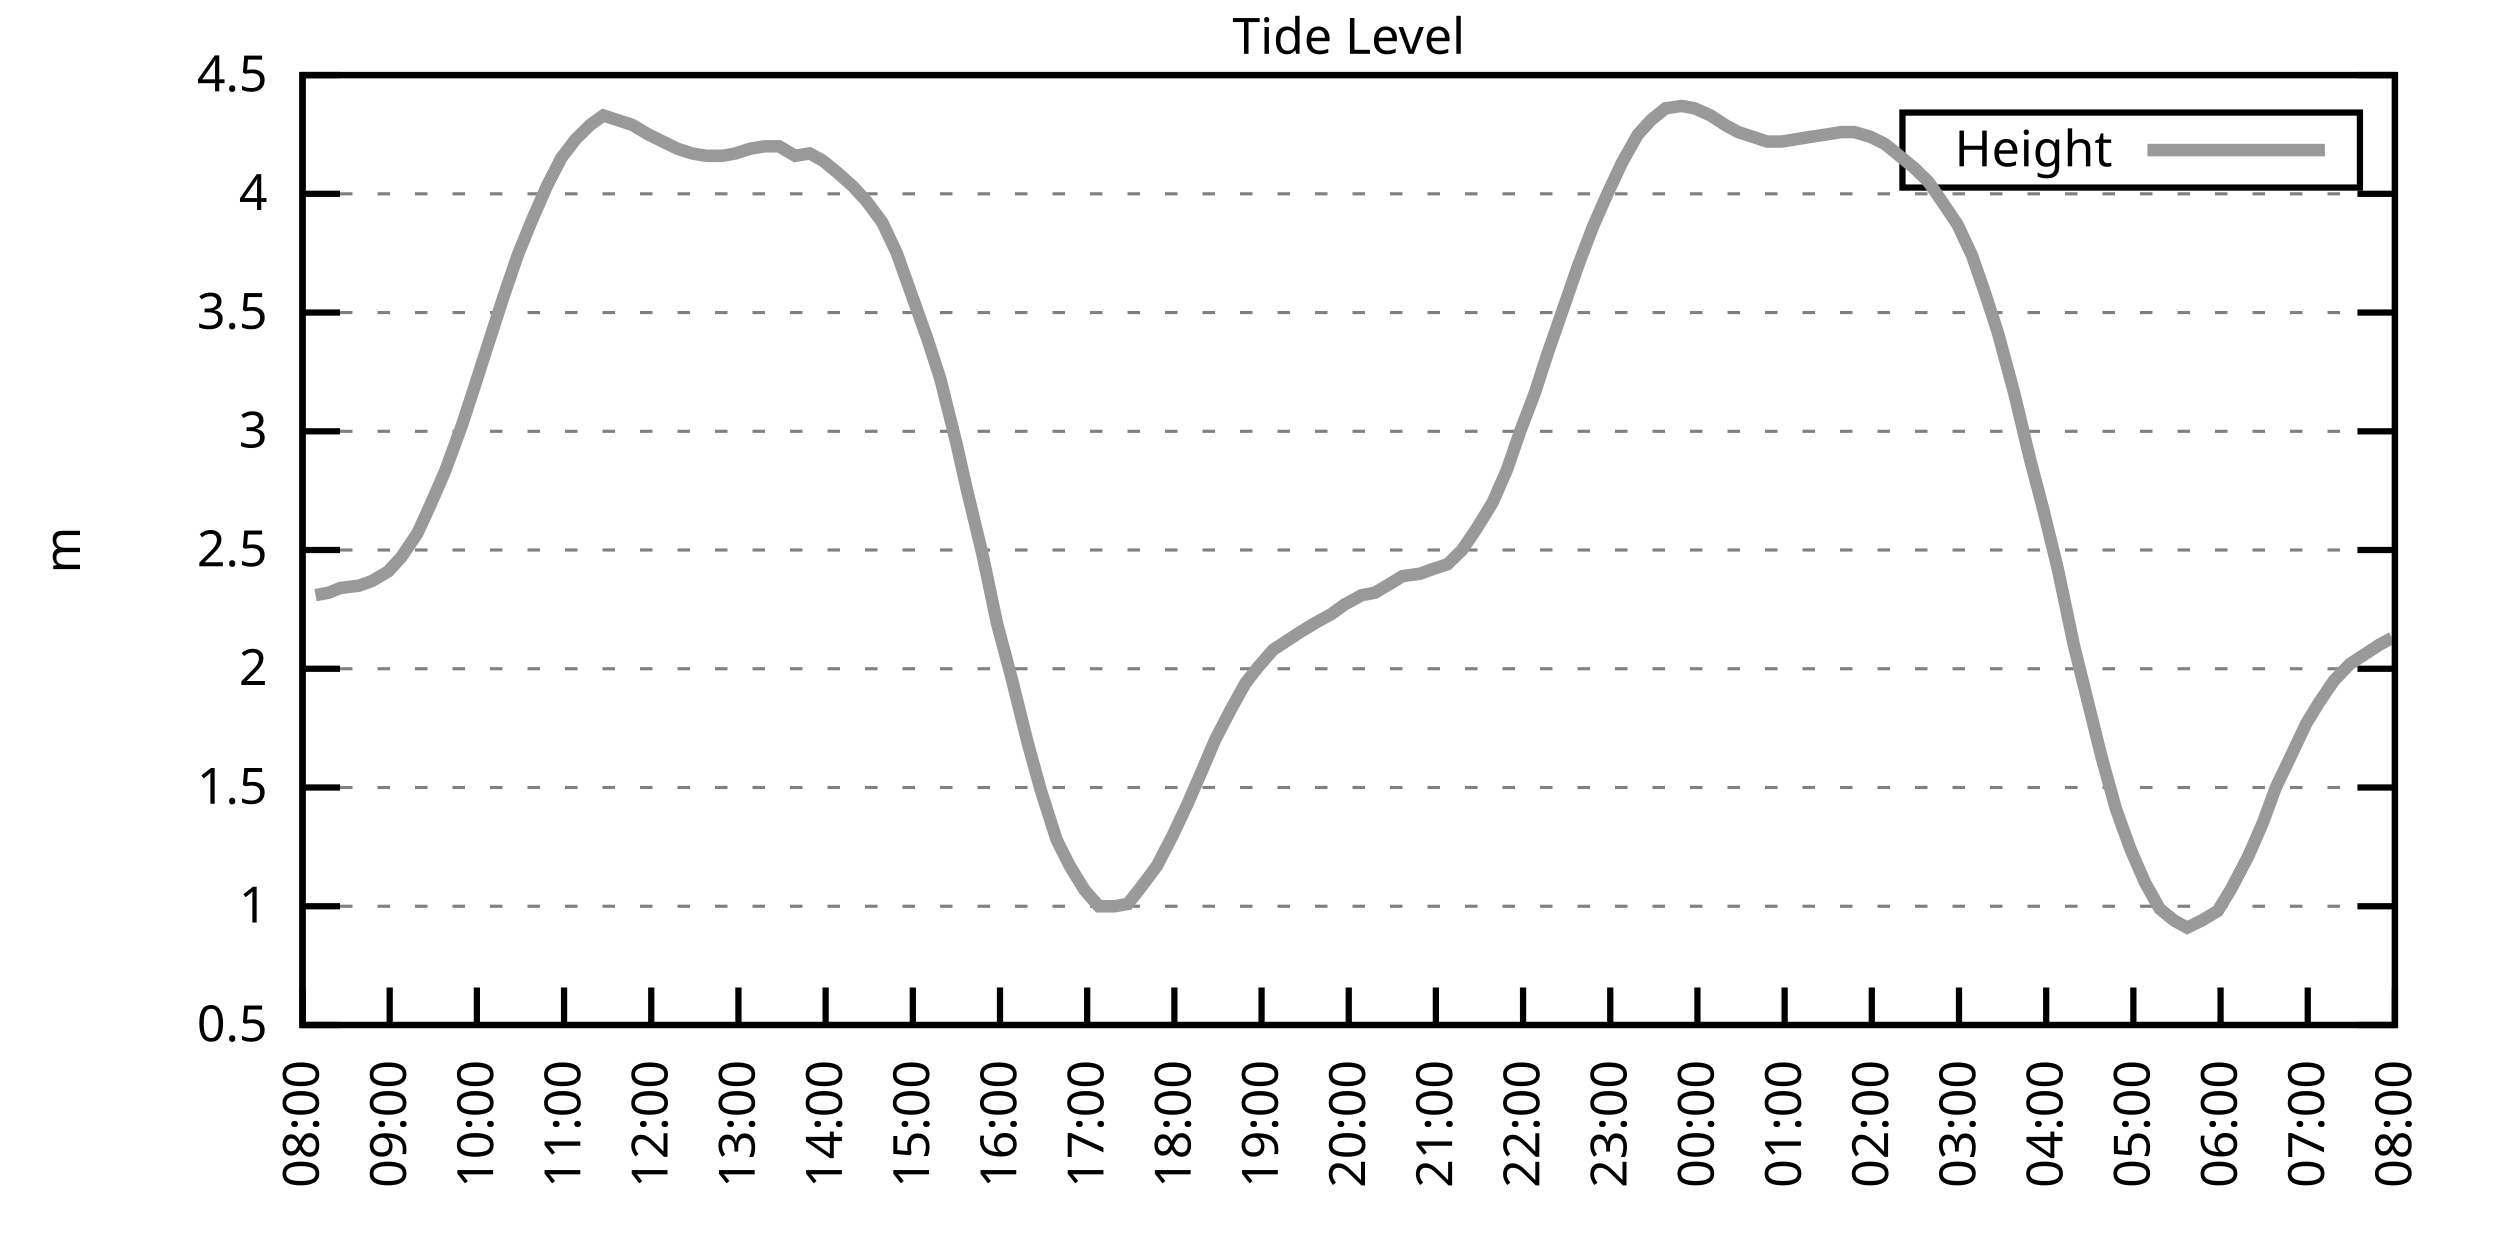
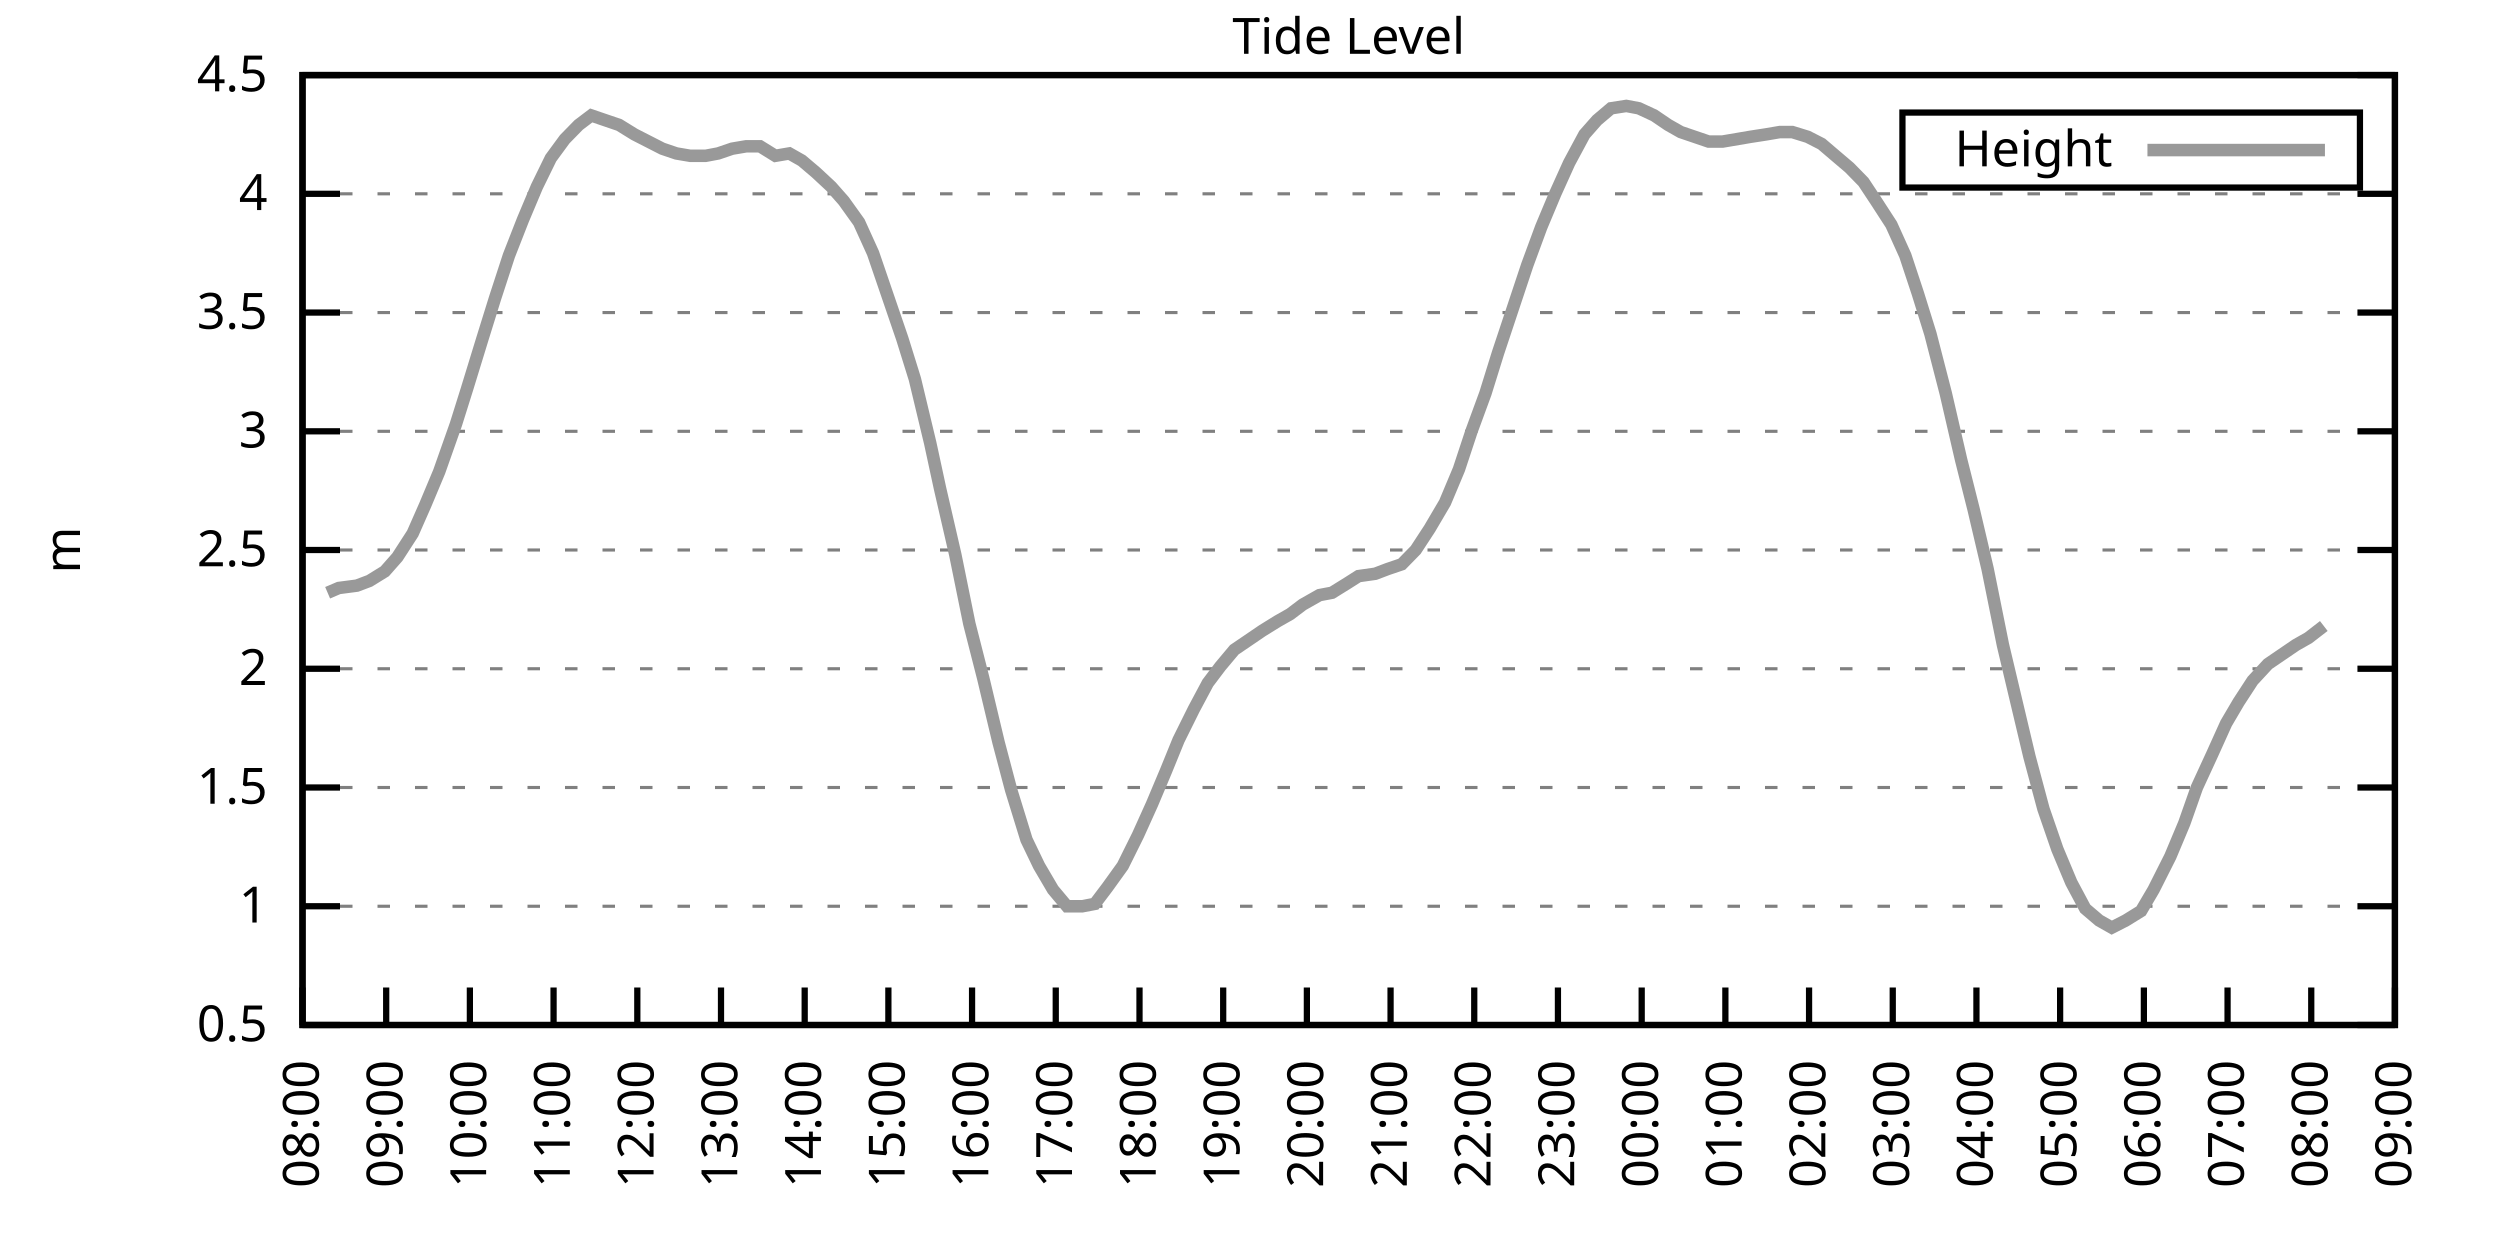
<svg xmlns="http://www.w3.org/2000/svg" xmlns:xlink="http://www.w3.org/1999/xlink" width="400" height="200" viewBox="0 0 400 200">
  <g id="gnuplot_canvas">
    <rect x="0" y="0" width="400" height="200" fill="none" />
    <defs>
      <circle id="gpDot" r="0.5" stroke-width="0.5" stroke="currentColor" />
      <path id="gpPt0" stroke-width="0.333" stroke="currentColor" d="M-1,0 h2 M0,-1 v2" />
      <path id="gpPt1" stroke-width="0.333" stroke="currentColor" d="M-1,-1 L1,1 M1,-1 L-1,1" />
      <path id="gpPt2" stroke-width="0.333" stroke="currentColor" d="M-1,0 L1,0 M0,-1 L0,1 M-1,-1 L1,1 M-1,1 L1,-1" />
      <rect id="gpPt3" stroke-width="0.333" stroke="currentColor" x="-1" y="-1" width="2" height="2" />
      <rect id="gpPt4" stroke-width="0.333" stroke="currentColor" fill="currentColor" x="-1" y="-1" width="2" height="2" />
      <circle id="gpPt5" stroke-width="0.333" stroke="currentColor" cx="0" cy="0" r="1" />
      <use xlink:href="#gpPt5" id="gpPt6" fill="currentColor" stroke="none" />
      <path id="gpPt7" stroke-width="0.333" stroke="currentColor" d="M0,-1.33 L-1.33,0.67 L1.33,0.67 z" />
      <use xlink:href="#gpPt7" id="gpPt8" fill="currentColor" stroke="none" />
      <use xlink:href="#gpPt7" id="gpPt9" stroke="currentColor" transform="rotate(180)" />
      <use xlink:href="#gpPt9" id="gpPt10" fill="currentColor" stroke="none" />
      <use xlink:href="#gpPt3" id="gpPt11" stroke="currentColor" transform="rotate(45)" />
      <use xlink:href="#gpPt11" id="gpPt12" fill="currentColor" stroke="none" />
      <path id="gpPt13" stroke-width="0.333" stroke="currentColor" d="M0,1.330 L1.265,0.411 L0.782,-1.067 L-0.782,-1.076 L-1.265,0.411 z" />
      <use xlink:href="#gpPt13" id="gpPt14" fill="currentColor" stroke="none" />
      <filter id="textbox" filterUnits="objectBoundingBox" x="0" y="0" height="1" width="1">
        <feFlood flood-color="white" flood-opacity="1" result="bgnd" />
        <feComposite in="SourceGraphic" in2="bgnd" operator="atop" />
      </filter>
      <filter id="greybox" filterUnits="objectBoundingBox" x="0" y="0" height="1" width="1">
        <feFlood flood-color="lightgrey" flood-opacity="1" result="grey" />
        <feComposite in="SourceGraphic" in2="grey" operator="atop" />
      </filter>
    </defs>
    <g fill="none" color="white" stroke="currentColor" stroke-width="1.00" stroke-linecap="butt" stroke-linejoin="miter">
</g>
    <g fill="none" color="black" stroke="currentColor" stroke-width="1.00" stroke-linecap="butt" stroke-linejoin="miter">
      <g stroke="none" shape-rendering="crispEdges">
        <polygon fill="rgb(255, 255, 255)" points="48.40,164.00 383.18,164.00 383.18,12.02 48.40,12.02 " />
      </g>
    </g>
    <g fill="none" color="black" stroke="currentColor" stroke-width="1.00" stroke-linecap="butt" stroke-linejoin="miter">
</g>
    <g fill="none" color="black" stroke="black" stroke-width="0.50" stroke-linecap="butt" stroke-linejoin="miter">
</g>
    <g fill="none" color="gray" stroke="currentColor" stroke-width="0.50" stroke-linecap="butt" stroke-linejoin="miter">
      <path stroke="gray" stroke-dasharray="2,4" class="gridline" d="M48.40,164.00 L383.19,164.00  " />
    </g>
    <g fill="none" color="gray" stroke="gray" stroke-width="1.00" stroke-linecap="butt" stroke-linejoin="miter">
</g>
    <g fill="none" color="black" stroke="currentColor" stroke-width="1.00" stroke-linecap="butt" stroke-linejoin="miter">
      <path stroke="black" d="M48.40,164.00 L54.40,164.00 M383.19,164.00 L377.19,164.00  " />
      <g transform="translate(42.80,166.60)" stroke="none" fill="black" font-family="Sans" font-size="8.00" text-anchor="end">
        <text>
          <tspan font-family="Sans"> 0.5</tspan>
        </text>
      </g>
    </g>
    <g fill="none" color="black" stroke="currentColor" stroke-width="1.00" stroke-linecap="butt" stroke-linejoin="miter">
</g>
    <g fill="none" color="black" stroke="black" stroke-width="0.50" stroke-linecap="butt" stroke-linejoin="miter">
</g>
    <g fill="none" color="gray" stroke="currentColor" stroke-width="0.50" stroke-linecap="butt" stroke-linejoin="miter">
      <path stroke="gray" stroke-dasharray="2,4" class="gridline" d="M48.40,145.00 L383.19,145.00  " />
    </g>
    <g fill="none" color="gray" stroke="gray" stroke-width="1.00" stroke-linecap="butt" stroke-linejoin="miter">
</g>
    <g fill="none" color="black" stroke="currentColor" stroke-width="1.00" stroke-linecap="butt" stroke-linejoin="miter">
      <path stroke="black" d="M48.40,145.00 L54.40,145.00 M383.19,145.00 L377.19,145.00  " />
      <g transform="translate(42.80,147.60)" stroke="none" fill="black" font-family="Sans" font-size="8.00" text-anchor="end">
        <text>
          <tspan font-family="Sans"> 1</tspan>
        </text>
      </g>
    </g>
    <g fill="none" color="black" stroke="currentColor" stroke-width="1.00" stroke-linecap="butt" stroke-linejoin="miter">
</g>
    <g fill="none" color="black" stroke="black" stroke-width="0.50" stroke-linecap="butt" stroke-linejoin="miter">
</g>
    <g fill="none" color="gray" stroke="currentColor" stroke-width="0.50" stroke-linecap="butt" stroke-linejoin="miter">
      <path stroke="gray" stroke-dasharray="2,4" class="gridline" d="M48.40,126.00 L383.19,126.00  " />
    </g>
    <g fill="none" color="gray" stroke="gray" stroke-width="1.00" stroke-linecap="butt" stroke-linejoin="miter">
</g>
    <g fill="none" color="black" stroke="currentColor" stroke-width="1.00" stroke-linecap="butt" stroke-linejoin="miter">
      <path stroke="black" d="M48.40,126.00 L54.40,126.00 M383.19,126.00 L377.19,126.00  " />
      <g transform="translate(42.80,128.60)" stroke="none" fill="black" font-family="Sans" font-size="8.00" text-anchor="end">
        <text>
          <tspan font-family="Sans"> 1.5</tspan>
        </text>
      </g>
    </g>
    <g fill="none" color="black" stroke="currentColor" stroke-width="1.00" stroke-linecap="butt" stroke-linejoin="miter">
</g>
    <g fill="none" color="black" stroke="black" stroke-width="0.50" stroke-linecap="butt" stroke-linejoin="miter">
</g>
    <g fill="none" color="gray" stroke="currentColor" stroke-width="0.50" stroke-linecap="butt" stroke-linejoin="miter">
      <path stroke="gray" stroke-dasharray="2,4" class="gridline" d="M48.40,107.00 L383.19,107.00  " />
    </g>
    <g fill="none" color="gray" stroke="gray" stroke-width="1.00" stroke-linecap="butt" stroke-linejoin="miter">
</g>
    <g fill="none" color="black" stroke="currentColor" stroke-width="1.00" stroke-linecap="butt" stroke-linejoin="miter">
      <path stroke="black" d="M48.40,107.00 L54.40,107.00 M383.19,107.00 L377.19,107.00  " />
      <g transform="translate(42.80,109.60)" stroke="none" fill="black" font-family="Sans" font-size="8.00" text-anchor="end">
        <text>
          <tspan font-family="Sans"> 2</tspan>
        </text>
      </g>
    </g>
    <g fill="none" color="black" stroke="currentColor" stroke-width="1.00" stroke-linecap="butt" stroke-linejoin="miter">
</g>
    <g fill="none" color="black" stroke="black" stroke-width="0.50" stroke-linecap="butt" stroke-linejoin="miter">
</g>
    <g fill="none" color="gray" stroke="currentColor" stroke-width="0.50" stroke-linecap="butt" stroke-linejoin="miter">
      <path stroke="gray" stroke-dasharray="2,4" class="gridline" d="M48.40,88.00 L383.19,88.00  " />
    </g>
    <g fill="none" color="gray" stroke="gray" stroke-width="1.00" stroke-linecap="butt" stroke-linejoin="miter">
</g>
    <g fill="none" color="black" stroke="currentColor" stroke-width="1.00" stroke-linecap="butt" stroke-linejoin="miter">
      <path stroke="black" d="M48.40,88.00 L54.40,88.00 M383.19,88.00 L377.19,88.00  " />
      <g transform="translate(42.80,90.60)" stroke="none" fill="black" font-family="Sans" font-size="8.00" text-anchor="end">
        <text>
          <tspan font-family="Sans"> 2.5</tspan>
        </text>
      </g>
    </g>
    <g fill="none" color="black" stroke="currentColor" stroke-width="1.00" stroke-linecap="butt" stroke-linejoin="miter">
</g>
    <g fill="none" color="black" stroke="black" stroke-width="0.50" stroke-linecap="butt" stroke-linejoin="miter">
</g>
    <g fill="none" color="gray" stroke="currentColor" stroke-width="0.50" stroke-linecap="butt" stroke-linejoin="miter">
      <path stroke="gray" stroke-dasharray="2,4" class="gridline" d="M48.40,69.01 L383.19,69.01  " />
    </g>
    <g fill="none" color="gray" stroke="gray" stroke-width="1.00" stroke-linecap="butt" stroke-linejoin="miter">
</g>
    <g fill="none" color="black" stroke="currentColor" stroke-width="1.00" stroke-linecap="butt" stroke-linejoin="miter">
      <path stroke="black" d="M48.40,69.01 L54.40,69.01 M383.19,69.01 L377.19,69.01  " />
      <g transform="translate(42.80,71.61)" stroke="none" fill="black" font-family="Sans" font-size="8.00" text-anchor="end">
        <text>
          <tspan font-family="Sans"> 3</tspan>
        </text>
      </g>
    </g>
    <g fill="none" color="black" stroke="currentColor" stroke-width="1.00" stroke-linecap="butt" stroke-linejoin="miter">
</g>
    <g fill="none" color="black" stroke="black" stroke-width="0.50" stroke-linecap="butt" stroke-linejoin="miter">
</g>
    <g fill="none" color="gray" stroke="currentColor" stroke-width="0.50" stroke-linecap="butt" stroke-linejoin="miter">
      <path stroke="gray" stroke-dasharray="2,4" class="gridline" d="M48.40,50.01 L383.19,50.01  " />
    </g>
    <g fill="none" color="gray" stroke="gray" stroke-width="1.00" stroke-linecap="butt" stroke-linejoin="miter">
</g>
    <g fill="none" color="black" stroke="currentColor" stroke-width="1.00" stroke-linecap="butt" stroke-linejoin="miter">
      <path stroke="black" d="M48.40,50.01 L54.40,50.01 M383.19,50.01 L377.19,50.01  " />
      <g transform="translate(42.80,52.61)" stroke="none" fill="black" font-family="Sans" font-size="8.00" text-anchor="end">
        <text>
          <tspan font-family="Sans"> 3.5</tspan>
        </text>
      </g>
    </g>
    <g fill="none" color="black" stroke="currentColor" stroke-width="1.00" stroke-linecap="butt" stroke-linejoin="miter">
</g>
    <g fill="none" color="black" stroke="black" stroke-width="0.50" stroke-linecap="butt" stroke-linejoin="miter">
</g>
    <g fill="none" color="gray" stroke="currentColor" stroke-width="0.50" stroke-linecap="butt" stroke-linejoin="miter">
      <path stroke="gray" stroke-dasharray="2,4" class="gridline" d="M48.40,31.01 L383.19,31.01  " />
    </g>
    <g fill="none" color="gray" stroke="gray" stroke-width="1.00" stroke-linecap="butt" stroke-linejoin="miter">
</g>
    <g fill="none" color="black" stroke="currentColor" stroke-width="1.00" stroke-linecap="butt" stroke-linejoin="miter">
      <path stroke="black" d="M48.40,31.01 L54.40,31.01 M383.19,31.01 L377.19,31.01  " />
      <g transform="translate(42.80,33.61)" stroke="none" fill="black" font-family="Sans" font-size="8.00" text-anchor="end">
        <text>
          <tspan font-family="Sans"> 4</tspan>
        </text>
      </g>
    </g>
    <g fill="none" color="black" stroke="currentColor" stroke-width="1.00" stroke-linecap="butt" stroke-linejoin="miter">
</g>
    <g fill="none" color="black" stroke="black" stroke-width="0.50" stroke-linecap="butt" stroke-linejoin="miter">
</g>
    <g fill="none" color="gray" stroke="currentColor" stroke-width="0.50" stroke-linecap="butt" stroke-linejoin="miter">
      <path stroke="gray" stroke-dasharray="2,4" class="gridline" d="M48.40,12.01 L383.19,12.01  " />
    </g>
    <g fill="none" color="gray" stroke="gray" stroke-width="1.00" stroke-linecap="butt" stroke-linejoin="miter">
</g>
    <g fill="none" color="black" stroke="currentColor" stroke-width="1.00" stroke-linecap="butt" stroke-linejoin="miter">
      <path stroke="black" d="M48.40,12.01 L54.40,12.01 M383.19,12.01 L377.19,12.01  " />
      <g transform="translate(42.80,14.61)" stroke="none" fill="black" font-family="Sans" font-size="8.00" text-anchor="end">
        <text>
          <tspan font-family="Sans"> 4.5</tspan>
        </text>
      </g>
    </g>
    <g fill="none" color="black" stroke="currentColor" stroke-width="1.00" stroke-linecap="butt" stroke-linejoin="miter">
      <path stroke="black" d="M48.40,164.00 L48.40,158.00  " />
      <g transform="translate(51.00,169.60) rotate(270.00)" stroke="none" fill="black" font-family="Sans" font-size="8.00" text-anchor="end">
        <text>
          <tspan font-family="Sans">08:00</tspan>
        </text>
      </g>
    </g>
    <g fill="none" color="black" stroke="currentColor" stroke-width="1.00" stroke-linecap="butt" stroke-linejoin="miter">
-       <path stroke="black" d="M62.35,164.00 L62.35,158.00  " />
-       <g transform="translate(64.95,169.60) rotate(270.00)" stroke="none" fill="black" font-family="Sans" font-size="8.00" text-anchor="end">
+       <path stroke="black" d="M61.79,164.00 L61.79,158.00  " />
+       <g transform="translate(64.39,169.60) rotate(270.00)" stroke="none" fill="black" font-family="Sans" font-size="8.00" text-anchor="end">
        <text>
          <tspan font-family="Sans">09:00</tspan>
        </text>
      </g>
    </g>
    <g fill="none" color="black" stroke="currentColor" stroke-width="1.00" stroke-linecap="butt" stroke-linejoin="miter">
-       <path stroke="black" d="M76.30,164.00 L76.30,158.00  " />
-       <g transform="translate(78.90,169.60) rotate(270.00)" stroke="none" fill="black" font-family="Sans" font-size="8.00" text-anchor="end">
+       <path stroke="black" d="M75.18,164.00 L75.18,158.00  " />
+       <g transform="translate(77.78,169.60) rotate(270.00)" stroke="none" fill="black" font-family="Sans" font-size="8.00" text-anchor="end">
        <text>
          <tspan font-family="Sans">10:00</tspan>
        </text>
      </g>
    </g>
    <g fill="none" color="black" stroke="currentColor" stroke-width="1.00" stroke-linecap="butt" stroke-linejoin="miter">
-       <path stroke="black" d="M90.25,164.00 L90.25,158.00  " />
-       <g transform="translate(92.85,169.60) rotate(270.00)" stroke="none" fill="black" font-family="Sans" font-size="8.00" text-anchor="end">
+       <path stroke="black" d="M88.57,164.00 L88.57,158.00  " />
+       <g transform="translate(91.17,169.60) rotate(270.00)" stroke="none" fill="black" font-family="Sans" font-size="8.00" text-anchor="end">
        <text>
          <tspan font-family="Sans">11:00</tspan>
        </text>
      </g>
    </g>
    <g fill="none" color="black" stroke="currentColor" stroke-width="1.00" stroke-linecap="butt" stroke-linejoin="miter">
-       <path stroke="black" d="M104.20,164.00 L104.20,158.00  " />
-       <g transform="translate(106.80,169.60) rotate(270.00)" stroke="none" fill="black" font-family="Sans" font-size="8.00" text-anchor="end">
+       <path stroke="black" d="M101.97,164.00 L101.97,158.00  " />
+       <g transform="translate(104.57,169.60) rotate(270.00)" stroke="none" fill="black" font-family="Sans" font-size="8.00" text-anchor="end">
        <text>
          <tspan font-family="Sans">12:00</tspan>
        </text>
      </g>
    </g>
    <g fill="none" color="black" stroke="currentColor" stroke-width="1.00" stroke-linecap="butt" stroke-linejoin="miter">
-       <path stroke="black" d="M118.15,164.00 L118.15,158.00  " />
-       <g transform="translate(120.75,169.60) rotate(270.00)" stroke="none" fill="black" font-family="Sans" font-size="8.00" text-anchor="end">
+       <path stroke="black" d="M115.36,164.00 L115.36,158.00  " />
+       <g transform="translate(117.96,169.60) rotate(270.00)" stroke="none" fill="black" font-family="Sans" font-size="8.00" text-anchor="end">
        <text>
          <tspan font-family="Sans">13:00</tspan>
        </text>
      </g>
    </g>
    <g fill="none" color="black" stroke="currentColor" stroke-width="1.00" stroke-linecap="butt" stroke-linejoin="miter">
-       <path stroke="black" d="M132.10,164.00 L132.10,158.00  " />
-       <g transform="translate(134.70,169.60) rotate(270.00)" stroke="none" fill="black" font-family="Sans" font-size="8.00" text-anchor="end">
+       <path stroke="black" d="M128.75,164.00 L128.75,158.00  " />
+       <g transform="translate(131.35,169.60) rotate(270.00)" stroke="none" fill="black" font-family="Sans" font-size="8.00" text-anchor="end">
        <text>
          <tspan font-family="Sans">14:00</tspan>
        </text>
      </g>
    </g>
    <g fill="none" color="black" stroke="currentColor" stroke-width="1.00" stroke-linecap="butt" stroke-linejoin="miter">
-       <path stroke="black" d="M146.05,164.00 L146.05,158.00  " />
-       <g transform="translate(148.65,169.60) rotate(270.00)" stroke="none" fill="black" font-family="Sans" font-size="8.00" text-anchor="end">
+       <path stroke="black" d="M142.14,164.00 L142.14,158.00  " />
+       <g transform="translate(144.74,169.60) rotate(270.00)" stroke="none" fill="black" font-family="Sans" font-size="8.00" text-anchor="end">
        <text>
          <tspan font-family="Sans">15:00</tspan>
        </text>
      </g>
    </g>
    <g fill="none" color="black" stroke="currentColor" stroke-width="1.00" stroke-linecap="butt" stroke-linejoin="miter">
-       <path stroke="black" d="M160.00,164.00 L160.00,158.00  " />
-       <g transform="translate(162.60,169.60) rotate(270.00)" stroke="none" fill="black" font-family="Sans" font-size="8.00" text-anchor="end">
+       <path stroke="black" d="M155.53,164.00 L155.53,158.00  " />
+       <g transform="translate(158.13,169.60) rotate(270.00)" stroke="none" fill="black" font-family="Sans" font-size="8.00" text-anchor="end">
        <text>
          <tspan font-family="Sans">16:00</tspan>
        </text>
      </g>
    </g>
    <g fill="none" color="black" stroke="currentColor" stroke-width="1.00" stroke-linecap="butt" stroke-linejoin="miter">
-       <path stroke="black" d="M173.95,164.00 L173.95,158.00  " />
-       <g transform="translate(176.55,169.60) rotate(270.00)" stroke="none" fill="black" font-family="Sans" font-size="8.00" text-anchor="end">
+       <path stroke="black" d="M168.92,164.00 L168.92,158.00  " />
+       <g transform="translate(171.52,169.60) rotate(270.00)" stroke="none" fill="black" font-family="Sans" font-size="8.00" text-anchor="end">
        <text>
          <tspan font-family="Sans">17:00</tspan>
        </text>
      </g>
    </g>
    <g fill="none" color="black" stroke="currentColor" stroke-width="1.00" stroke-linecap="butt" stroke-linejoin="miter">
-       <path stroke="black" d="M187.90,164.00 L187.90,158.00  " />
-       <g transform="translate(190.50,169.60) rotate(270.00)" stroke="none" fill="black" font-family="Sans" font-size="8.00" text-anchor="end">
+       <path stroke="black" d="M182.32,164.00 L182.32,158.00  " />
+       <g transform="translate(184.92,169.60) rotate(270.00)" stroke="none" fill="black" font-family="Sans" font-size="8.00" text-anchor="end">
        <text>
          <tspan font-family="Sans">18:00</tspan>
        </text>
      </g>
    </g>
    <g fill="none" color="black" stroke="currentColor" stroke-width="1.00" stroke-linecap="butt" stroke-linejoin="miter">
-       <path stroke="black" d="M201.85,164.00 L201.85,158.00  " />
-       <g transform="translate(204.45,169.60) rotate(270.00)" stroke="none" fill="black" font-family="Sans" font-size="8.00" text-anchor="end">
+       <path stroke="black" d="M195.71,164.00 L195.71,158.00  " />
+       <g transform="translate(198.31,169.60) rotate(270.00)" stroke="none" fill="black" font-family="Sans" font-size="8.00" text-anchor="end">
        <text>
          <tspan font-family="Sans">19:00</tspan>
        </text>
      </g>
    </g>
    <g fill="none" color="black" stroke="currentColor" stroke-width="1.00" stroke-linecap="butt" stroke-linejoin="miter">
-       <path stroke="black" d="M215.80,164.00 L215.80,158.00  " />
-       <g transform="translate(218.40,169.60) rotate(270.00)" stroke="none" fill="black" font-family="Sans" font-size="8.00" text-anchor="end">
+       <path stroke="black" d="M209.10,164.00 L209.10,158.00  " />
+       <g transform="translate(211.70,169.60) rotate(270.00)" stroke="none" fill="black" font-family="Sans" font-size="8.00" text-anchor="end">
        <text>
          <tspan font-family="Sans">20:00</tspan>
        </text>
      </g>
    </g>
    <g fill="none" color="black" stroke="currentColor" stroke-width="1.00" stroke-linecap="butt" stroke-linejoin="miter">
-       <path stroke="black" d="M229.74,164.00 L229.74,158.00  " />
-       <g transform="translate(232.34,169.60) rotate(270.00)" stroke="none" fill="black" font-family="Sans" font-size="8.00" text-anchor="end">
+       <path stroke="black" d="M222.49,164.00 L222.49,158.00  " />
+       <g transform="translate(225.09,169.60) rotate(270.00)" stroke="none" fill="black" font-family="Sans" font-size="8.00" text-anchor="end">
        <text>
          <tspan font-family="Sans">21:00</tspan>
        </text>
      </g>
    </g>
    <g fill="none" color="black" stroke="currentColor" stroke-width="1.00" stroke-linecap="butt" stroke-linejoin="miter">
-       <path stroke="black" d="M243.69,164.00 L243.69,158.00  " />
-       <g transform="translate(246.29,169.60) rotate(270.00)" stroke="none" fill="black" font-family="Sans" font-size="8.00" text-anchor="end">
+       <path stroke="black" d="M235.88,164.00 L235.88,158.00  " />
+       <g transform="translate(238.48,169.60) rotate(270.00)" stroke="none" fill="black" font-family="Sans" font-size="8.00" text-anchor="end">
        <text>
          <tspan font-family="Sans">22:00</tspan>
        </text>
      </g>
    </g>
    <g fill="none" color="black" stroke="currentColor" stroke-width="1.00" stroke-linecap="butt" stroke-linejoin="miter">
-       <path stroke="black" d="M257.64,164.00 L257.64,158.00  " />
-       <g transform="translate(260.24,169.60) rotate(270.00)" stroke="none" fill="black" font-family="Sans" font-size="8.00" text-anchor="end">
+       <path stroke="black" d="M249.27,164.00 L249.27,158.00  " />
+       <g transform="translate(251.87,169.60) rotate(270.00)" stroke="none" fill="black" font-family="Sans" font-size="8.00" text-anchor="end">
        <text>
          <tspan font-family="Sans">23:00</tspan>
        </text>
      </g>
    </g>
    <g fill="none" color="black" stroke="currentColor" stroke-width="1.00" stroke-linecap="butt" stroke-linejoin="miter">
-       <path stroke="black" d="M271.59,164.00 L271.59,158.00  " />
-       <g transform="translate(274.19,169.60) rotate(270.00)" stroke="none" fill="black" font-family="Sans" font-size="8.00" text-anchor="end">
+       <path stroke="black" d="M262.67,164.00 L262.67,158.00  " />
+       <g transform="translate(265.27,169.60) rotate(270.00)" stroke="none" fill="black" font-family="Sans" font-size="8.00" text-anchor="end">
        <text>
          <tspan font-family="Sans">00:00</tspan>
        </text>
      </g>
    </g>
    <g fill="none" color="black" stroke="currentColor" stroke-width="1.00" stroke-linecap="butt" stroke-linejoin="miter">
-       <path stroke="black" d="M285.54,164.00 L285.54,158.00  " />
-       <g transform="translate(288.14,169.60) rotate(270.00)" stroke="none" fill="black" font-family="Sans" font-size="8.00" text-anchor="end">
+       <path stroke="black" d="M276.06,164.00 L276.06,158.00  " />
+       <g transform="translate(278.66,169.60) rotate(270.00)" stroke="none" fill="black" font-family="Sans" font-size="8.00" text-anchor="end">
        <text>
          <tspan font-family="Sans">01:00</tspan>
        </text>
      </g>
    </g>
    <g fill="none" color="black" stroke="currentColor" stroke-width="1.00" stroke-linecap="butt" stroke-linejoin="miter">
-       <path stroke="black" d="M299.49,164.00 L299.49,158.00  " />
-       <g transform="translate(302.09,169.60) rotate(270.00)" stroke="none" fill="black" font-family="Sans" font-size="8.00" text-anchor="end">
+       <path stroke="black" d="M289.45,164.00 L289.45,158.00  " />
+       <g transform="translate(292.05,169.60) rotate(270.00)" stroke="none" fill="black" font-family="Sans" font-size="8.00" text-anchor="end">
        <text>
          <tspan font-family="Sans">02:00</tspan>
        </text>
      </g>
    </g>
    <g fill="none" color="black" stroke="currentColor" stroke-width="1.00" stroke-linecap="butt" stroke-linejoin="miter">
-       <path stroke="black" d="M313.44,164.00 L313.44,158.00  " />
-       <g transform="translate(316.04,169.60) rotate(270.00)" stroke="none" fill="black" font-family="Sans" font-size="8.00" text-anchor="end">
+       <path stroke="black" d="M302.84,164.00 L302.84,158.00  " />
+       <g transform="translate(305.44,169.60) rotate(270.00)" stroke="none" fill="black" font-family="Sans" font-size="8.00" text-anchor="end">
        <text>
          <tspan font-family="Sans">03:00</tspan>
        </text>
      </g>
    </g>
    <g fill="none" color="black" stroke="currentColor" stroke-width="1.00" stroke-linecap="butt" stroke-linejoin="miter">
-       <path stroke="black" d="M327.39,164.00 L327.39,158.00  " />
-       <g transform="translate(329.99,169.60) rotate(270.00)" stroke="none" fill="black" font-family="Sans" font-size="8.00" text-anchor="end">
+       <path stroke="black" d="M316.23,164.00 L316.23,158.00  " />
+       <g transform="translate(318.83,169.60) rotate(270.00)" stroke="none" fill="black" font-family="Sans" font-size="8.00" text-anchor="end">
        <text>
          <tspan font-family="Sans">04:00</tspan>
        </text>
      </g>
    </g>
    <g fill="none" color="black" stroke="currentColor" stroke-width="1.00" stroke-linecap="butt" stroke-linejoin="miter">
-       <path stroke="black" d="M341.34,164.00 L341.34,158.00  " />
-       <g transform="translate(343.94,169.60) rotate(270.00)" stroke="none" fill="black" font-family="Sans" font-size="8.00" text-anchor="end">
+       <path stroke="black" d="M329.62,164.00 L329.62,158.00  " />
+       <g transform="translate(332.22,169.60) rotate(270.00)" stroke="none" fill="black" font-family="Sans" font-size="8.00" text-anchor="end">
        <text>
          <tspan font-family="Sans">05:00</tspan>
        </text>
      </g>
    </g>
    <g fill="none" color="black" stroke="currentColor" stroke-width="1.00" stroke-linecap="butt" stroke-linejoin="miter">
-       <path stroke="black" d="M355.29,164.00 L355.29,158.00  " />
-       <g transform="translate(357.89,169.60) rotate(270.00)" stroke="none" fill="black" font-family="Sans" font-size="8.00" text-anchor="end">
+       <path stroke="black" d="M343.02,164.00 L343.02,158.00  " />
+       <g transform="translate(345.62,169.60) rotate(270.00)" stroke="none" fill="black" font-family="Sans" font-size="8.00" text-anchor="end">
        <text>
          <tspan font-family="Sans">06:00</tspan>
        </text>
      </g>
    </g>
    <g fill="none" color="black" stroke="currentColor" stroke-width="1.00" stroke-linecap="butt" stroke-linejoin="miter">
-       <path stroke="black" d="M369.24,164.00 L369.24,158.00  " />
-       <g transform="translate(371.84,169.60) rotate(270.00)" stroke="none" fill="black" font-family="Sans" font-size="8.00" text-anchor="end">
+       <path stroke="black" d="M356.41,164.00 L356.41,158.00  " />
+       <g transform="translate(359.01,169.60) rotate(270.00)" stroke="none" fill="black" font-family="Sans" font-size="8.00" text-anchor="end">
        <text>
          <tspan font-family="Sans">07:00</tspan>
+         </text>
+       </g>
+     </g>
+     <g fill="none" color="black" stroke="currentColor" stroke-width="1.00" stroke-linecap="butt" stroke-linejoin="miter">
+       <path stroke="black" d="M369.80,164.00 L369.80,158.00  " />
+       <g transform="translate(372.40,169.60) rotate(270.00)" stroke="none" fill="black" font-family="Sans" font-size="8.00" text-anchor="end">
+         <text>
+           <tspan font-family="Sans">08:00</tspan>
        </text>
      </g>
    </g>
    <g fill="none" color="black" stroke="currentColor" stroke-width="1.00" stroke-linecap="butt" stroke-linejoin="miter">
      <path stroke="black" d="M383.19,164.00 L383.19,158.00  " />
      <g transform="translate(385.79,169.60) rotate(270.00)" stroke="none" fill="black" font-family="Sans" font-size="8.00" text-anchor="end">
        <text>
-           <tspan font-family="Sans">08:00</tspan>
+           <tspan font-family="Sans">09:00</tspan>
        </text>
      </g>
    </g>
    <g fill="none" color="black" stroke="currentColor" stroke-width="1.00" stroke-linecap="butt" stroke-linejoin="miter">
</g>
    <g fill="none" color="black" stroke="currentColor" stroke-width="1.00" stroke-linecap="butt" stroke-linejoin="miter">
      <path stroke="black" d="M48.40,12.01 L48.40,164.00 L383.19,164.00 L383.19,12.01 L48.40,12.01 Z  " />
    </g>
    <g fill="none" color="black" stroke="currentColor" stroke-width="1.00" stroke-linecap="butt" stroke-linejoin="miter">
</g>
    <g fill="none" color="black" stroke="currentColor" stroke-width="1.00" stroke-linecap="butt" stroke-linejoin="miter">
      <path stroke="black" d="M304.39,30.01 L304.39,18.01 L377.59,18.01 L377.59,30.01 L304.39,30.01 Z  " />
    </g>
    <g id="Tide_level_plot_1">
      <g fill="none" color="white" stroke="black" stroke-width="2.00" stroke-linecap="butt" stroke-linejoin="miter">
</g>
      <g fill="none" color="black" stroke="currentColor" stroke-width="2.00" stroke-linecap="butt" stroke-linejoin="miter">
        <g transform="translate(337.99,26.61)" stroke="none" fill="black" font-family="Sans" font-size="8.00" text-anchor="end">
          <text>
            <tspan font-family="Sans">Height</tspan>
          </text>
        </g>
      </g>
      <g fill="none" color="black" stroke="currentColor" stroke-width="2.00" stroke-linecap="butt" stroke-linejoin="miter">
-         <path stroke="rgb(153, 153, 153)" d="M343.59,24.01 L371.99,24.01 M50.49,95.22 L52.58,94.84 L54.44,94.08 L57.47,93.70 L59.56,92.94 L62.12,91.42   L64.21,89.14 L66.77,85.35 L68.86,80.79 L71.18,75.47 L73.97,67.87 L75.83,62.17 L78.39,54.19 L80.48,47.73   L82.81,40.89 L85.13,35.19 L87.46,29.87 L89.78,25.31 L92.11,22.27 L94.43,19.99 L96.53,18.47 L101.18,19.99   L103.73,21.51 L106.06,22.65 L108.38,23.79 L110.71,24.55 L113.03,24.93 L115.59,24.93 L117.68,24.55 L120.01,23.79   L122.33,23.41 L124.66,23.41 L127.22,24.93 L129.54,24.55 L131.63,25.69 L133.96,27.59 L136.51,29.87 L138.61,32.15   L141.16,35.57 L143.49,40.51 L148.37,54.19 L150.46,60.65 L153.02,70.91 L154.65,78.13 L157.21,88.76 L159.53,99.78   L161.86,108.52 L164.41,118.78 L166.51,126.38 L169.06,134.36 L171.16,138.54 L173.48,142.34 L175.81,145.00 L178.36,145.00   L180.46,144.62 L182.55,141.96 L185.11,138.54 L187.66,133.60 L189.99,128.66 L192.31,123.34 L194.41,118.40 L196.96,113.46   L199.29,109.28 L201.38,106.62 L203.71,103.96 L206.03,102.44 L208.36,100.92 L210.91,99.40 L213.01,98.26 L215.10,96.74   L217.89,95.22 L219.98,94.84 L222.54,93.32 L224.40,92.18 L227.19,91.80 L229.28,91.04 L231.60,90.28 L233.93,88.00   L236.25,84.59 L238.81,80.41 L241.14,75.09 L243.23,69.01 L245.55,62.93 L247.65,56.47 L252.53,42.41 L254.85,36.33   L257.18,31.01 L259.50,26.07 L262.06,21.51 L264.15,19.23 L266.48,17.33 L269.04,16.95 L271.13,17.33 L273.69,18.47   L276.01,19.99 L278.10,21.13 L280.43,21.89 L282.75,22.65 L285.08,22.65 L287.40,22.27 L289.73,21.89 L292.29,21.51   L294.61,21.13 L296.70,21.13 L299.26,21.89 L301.58,23.03 L303.44,24.55 L306.23,26.83 L308.56,29.11 L310.65,32.15   L313.21,35.95 L315.53,40.89 L317.63,46.97 L319.72,53.43 L322.28,62.93 L324.83,73.57 L326.93,81.55 L329.25,91.04   L331.81,103.20 L336.23,121.06 L338.55,129.42 L340.88,135.88 L343.20,141.20 L345.53,145.38 L347.85,147.28 L349.94,148.42   L352.27,147.28 L354.83,145.76 L356.92,142.34 L359.71,137.02 L362.03,131.70 L364.13,126.00 L366.68,120.68 L369.01,115.74   L371.10,112.32 L373.43,108.90 L375.98,106.24 L378.31,104.72 L380.63,103.20 L382.73,102.06  " />
+         <path stroke="rgb(153, 153, 153)" d="M343.59,24.01 L371.99,24.01 M52.42,94.84 L54.20,94.08 L57.10,93.70 L59.11,92.94 L61.57,91.42 L63.58,89.14   L66.03,85.35 L68.04,80.79 L70.27,75.47 L72.95,67.87 L74.74,62.17 L77.19,54.19 L79.20,47.73 L81.43,40.89   L83.66,35.19 L85.90,29.87 L88.13,25.31 L90.36,22.27 L92.59,19.99 L94.60,18.47 L99.06,19.99 L101.52,21.51   L103.75,22.65 L105.98,23.79 L108.22,24.55 L110.45,24.93 L112.90,24.93 L114.91,24.55 L117.14,23.79 L119.38,23.41   L121.61,23.41 L124.06,24.93 L126.29,24.55 L128.30,25.69 L130.54,27.59 L132.99,29.87 L135.00,32.15 L137.45,35.57   L139.69,40.51 L144.37,54.19 L146.38,60.65 L148.84,70.91 L150.40,78.13 L152.85,88.76 L155.09,99.78 L157.32,108.52   L159.77,118.78 L161.78,126.38 L164.24,134.36 L166.25,138.54 L168.48,142.34 L170.71,145.00 L173.17,145.00 L175.17,144.62   L177.18,141.96 L179.64,138.54 L182.09,133.60 L184.32,128.66 L186.56,123.34 L188.57,118.40 L191.02,113.46 L193.25,109.28   L195.26,106.62 L197.49,103.96 L199.73,102.44 L201.96,100.92 L204.41,99.40 L206.42,98.26 L208.43,96.74 L211.11,95.22   L213.12,94.84 L215.57,93.32 L217.36,92.18 L220.04,91.80 L222.04,91.04 L224.28,90.28 L226.51,88.00 L228.74,84.59   L231.20,80.41 L233.43,75.09 L235.44,69.01 L237.67,62.93 L239.68,56.47 L244.36,42.41 L246.60,36.33 L248.83,31.01   L251.06,26.07 L253.51,21.51 L255.52,19.23 L257.76,17.33 L260.21,16.95 L262.22,17.33 L264.67,18.47 L266.91,19.99   L268.92,21.13 L271.15,21.89 L273.38,22.65 L275.61,22.65 L277.84,22.27 L280.07,21.89 L282.53,21.51 L284.76,21.13   L286.77,21.13 L289.23,21.89 L291.46,23.03 L293.24,24.55 L295.92,26.83 L298.15,29.11 L300.16,32.15 L302.62,35.95   L304.85,40.89 L306.86,46.97 L308.87,53.43 L311.32,62.93 L313.78,73.57 L315.79,81.55 L318.02,91.04 L320.47,103.20   L324.71,121.06 L326.95,129.42 L329.18,135.88 L331.41,141.20 L333.64,145.38 L335.87,147.28 L337.88,148.42 L340.11,147.28   L342.57,145.76 L344.58,142.34 L347.26,137.02 L349.49,131.70 L351.50,126.00 L353.95,120.68 L356.18,115.74 L358.19,112.32   L360.42,108.90 L362.88,106.24 L365.11,104.72 L367.34,103.20 L369.35,102.06 L371.81,100.16  " />
      </g>
    </g>
    <g fill="none" color="black" stroke="currentColor" stroke-width="2.00" stroke-linecap="butt" stroke-linejoin="miter">
</g>
    <g fill="none" color="black" stroke="black" stroke-width="1.00" stroke-linecap="butt" stroke-linejoin="miter">
</g>
    <g fill="none" color="black" stroke="currentColor" stroke-width="1.00" stroke-linecap="butt" stroke-linejoin="miter">
      <path stroke="black" d="M48.40,12.01 L48.40,164.00 L383.19,164.00 L383.19,12.01 L48.40,12.01 Z  " />
      <g transform="translate(12.80,88.01) rotate(270.00)" stroke="none" fill="black" font-family="Sans" font-size="8.00" text-anchor="middle">
        <text>
          <tspan font-family="Sans">m</tspan>
        </text>
      </g>
    </g>
    <g fill="none" color="black" stroke="currentColor" stroke-width="1.00" stroke-linecap="butt" stroke-linejoin="miter">
</g>
    <g fill="none" color="black" stroke="currentColor" stroke-width="1.00" stroke-linecap="butt" stroke-linejoin="miter">
      <g transform="translate(215.79,8.61)" stroke="none" fill="black" font-family="Sans" font-size="8.00" text-anchor="middle">
        <text>
          <tspan font-family="Sans">Tide Level</tspan>
        </text>
      </g>
    </g>
    <g fill="none" color="black" stroke="currentColor" stroke-width="1.00" stroke-linecap="butt" stroke-linejoin="miter">
</g>
  </g>
</svg>
